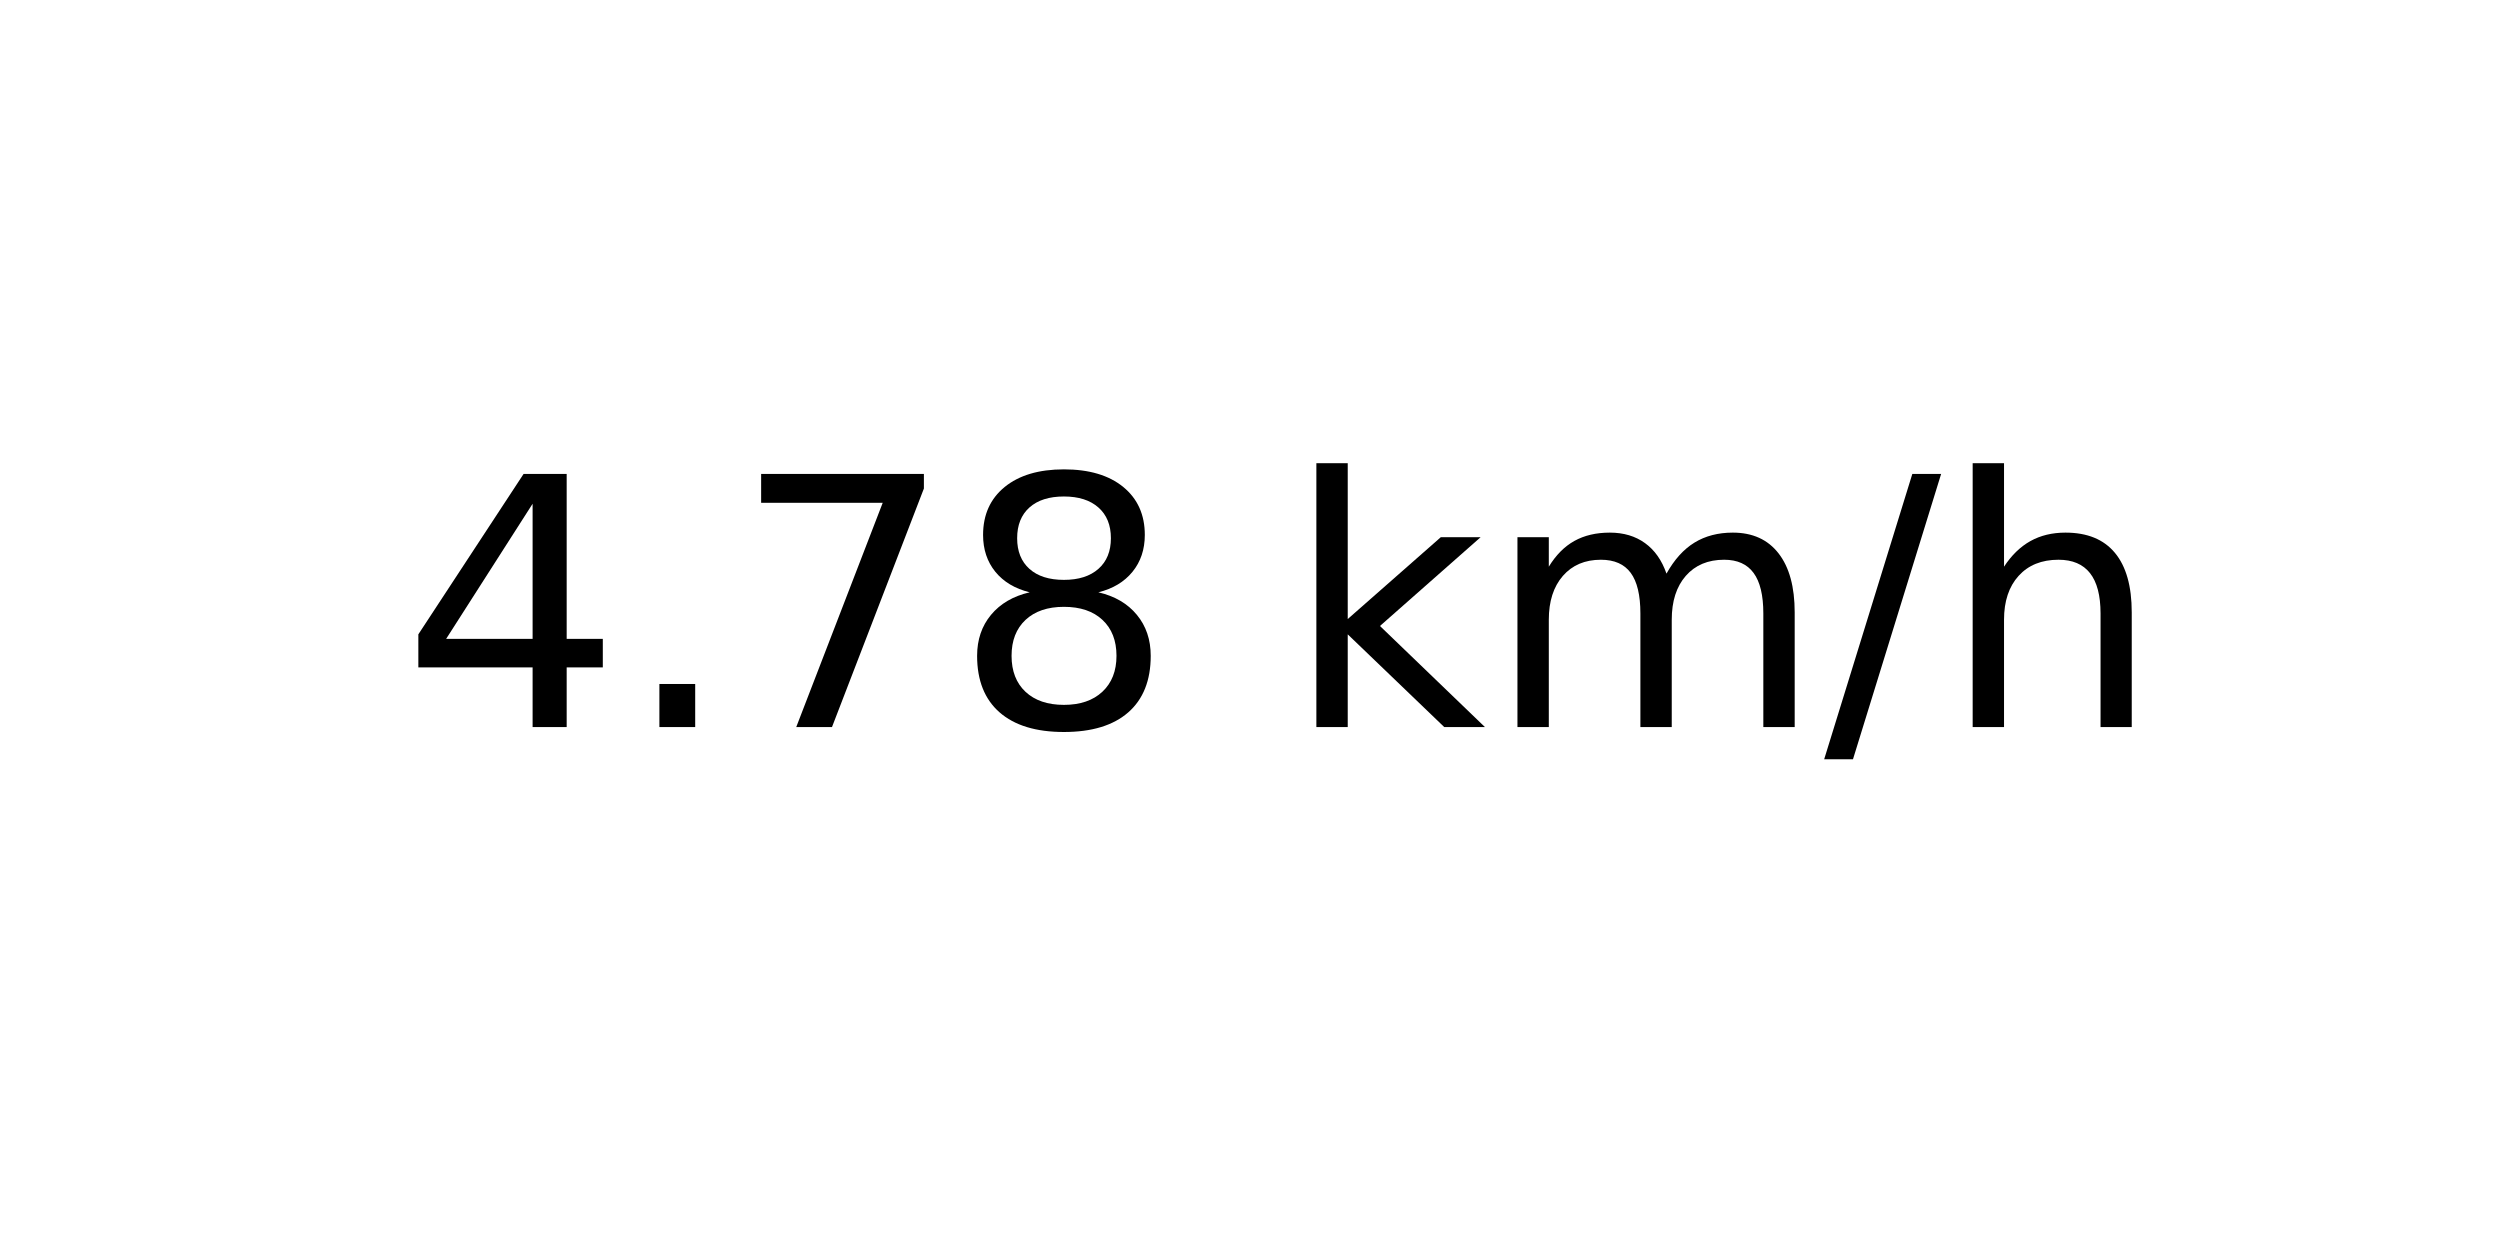
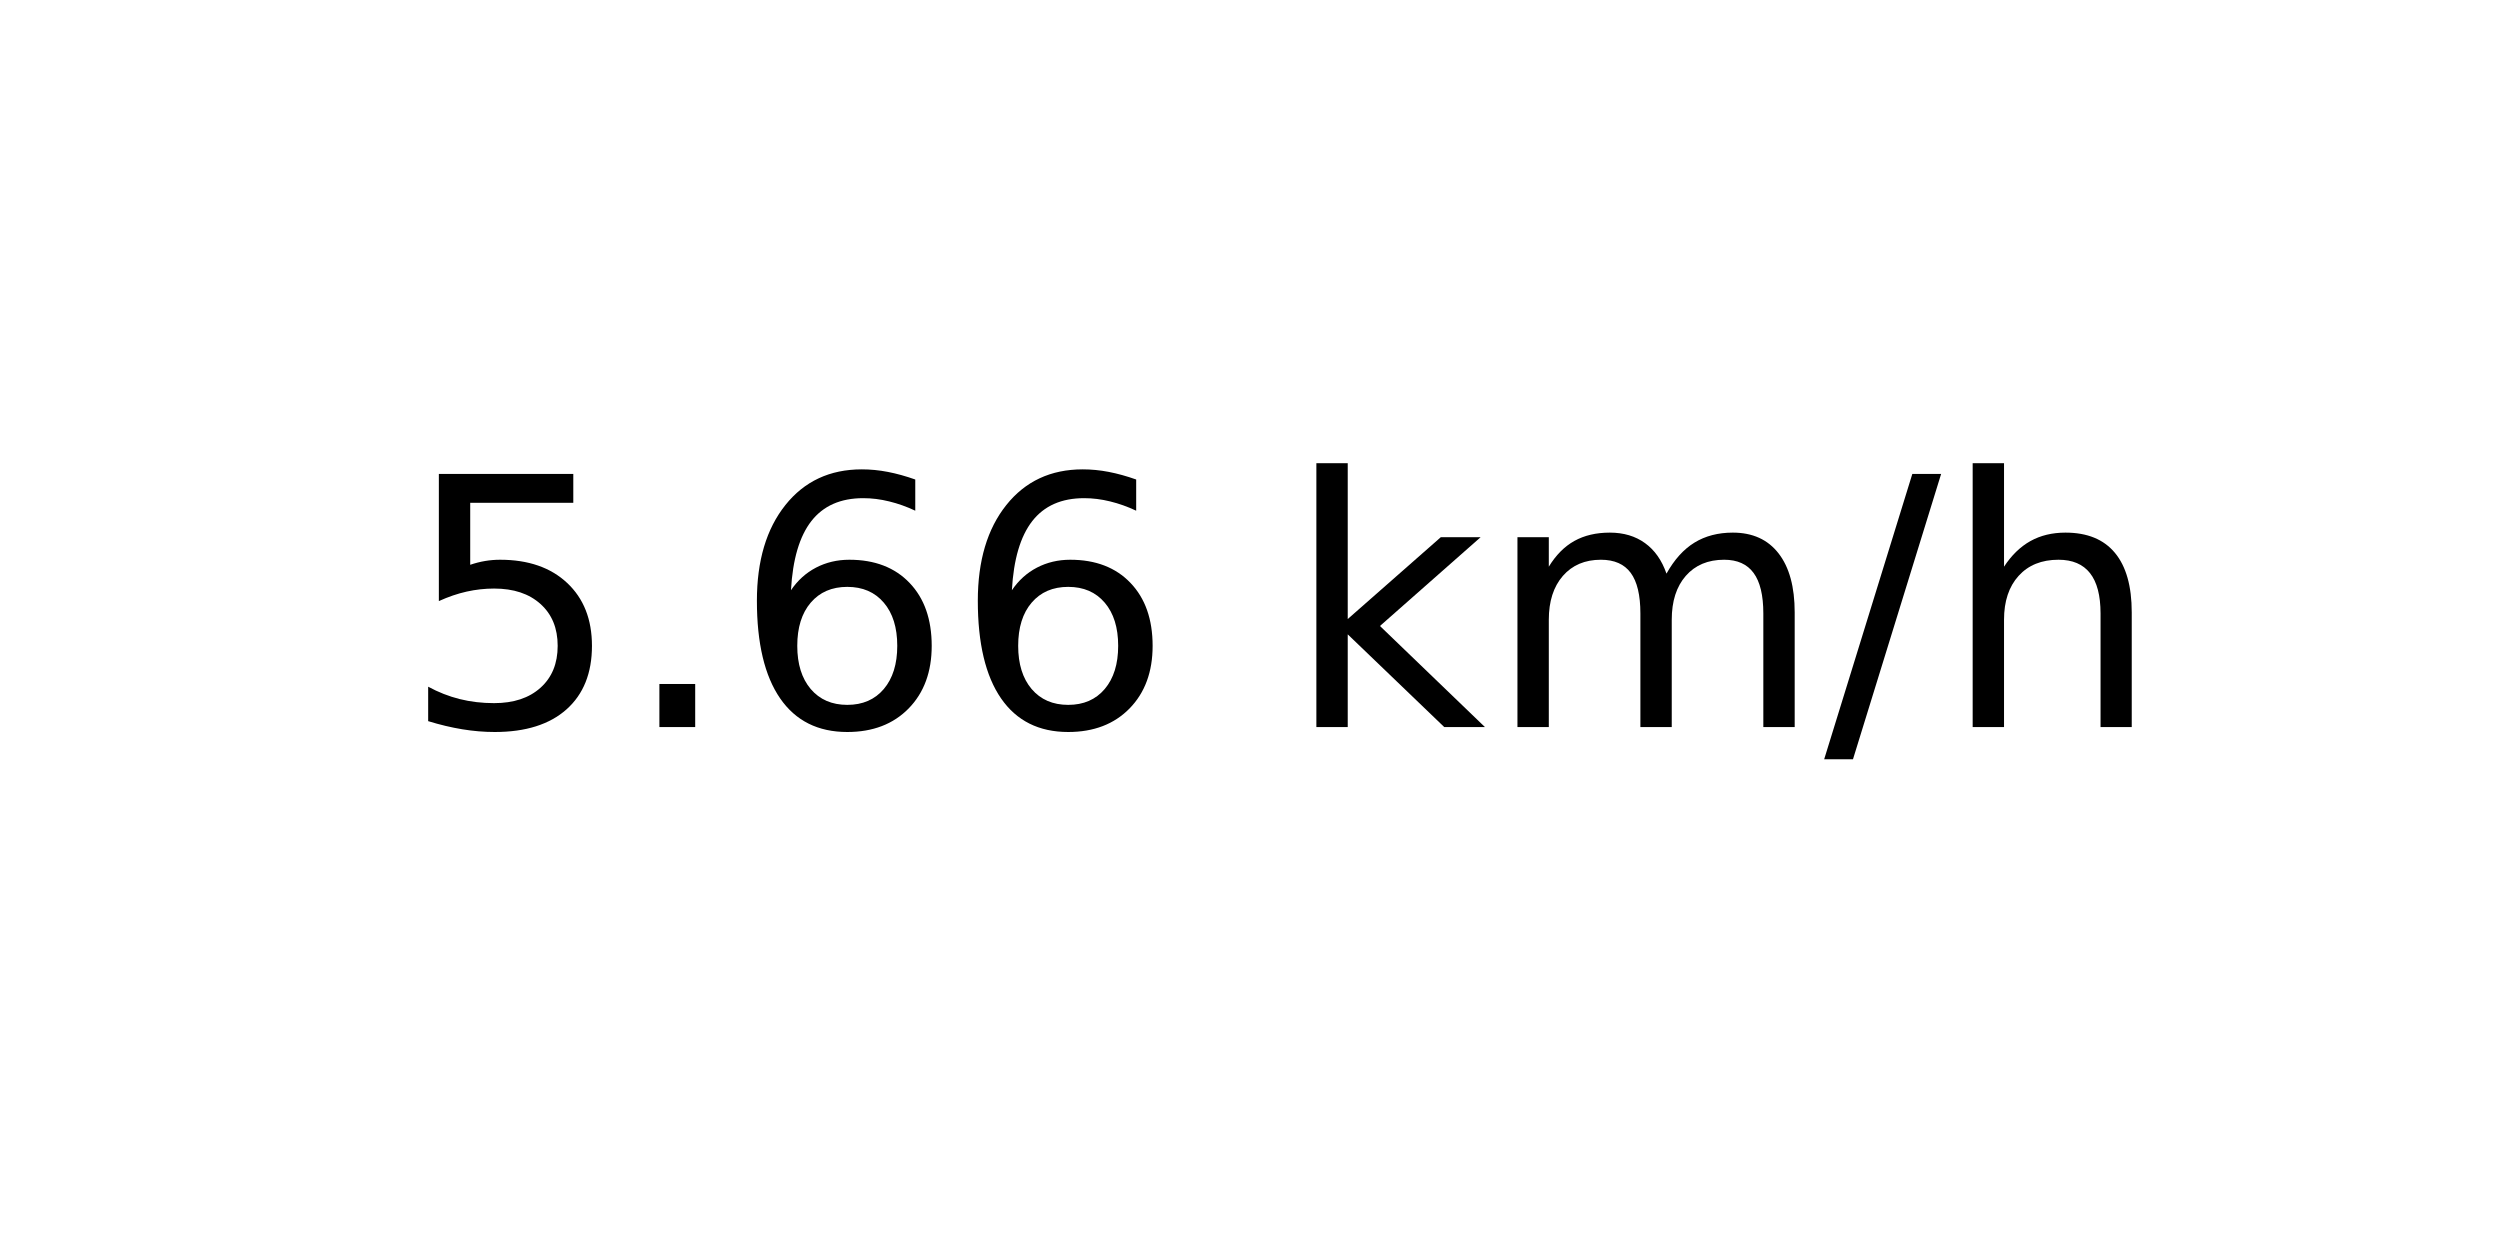
<svg xmlns="http://www.w3.org/2000/svg" xmlns:xlink="http://www.w3.org/1999/xlink" width="72pt" height="36pt" viewBox="0 0 72 36" version="1.1">
  <defs>
    <style type="text/css">*{stroke-linejoin: round; stroke-linecap: butt}</style>
  </defs>
  <g id="figure_1">
    <g id="axes_1">
      <g id="text_1">
        <g transform="translate(11.55937 20.93937) scale(0.1 -0.1)">
          <defs>
-             <path id="DejaVuSans-34" d="M 2419 4116  L 825 1625  L 2419 1625  L 2419 4116  z M 2253 4666  L 3047 4666  L 3047 1625  L 3713 1625  L 3713 1100  L 3047 1100  L 3047 0  L 2419 0  L 2419 1100  L 313 1100  L 313 1709  L 2253 4666  z " transform="scale(0.015625)" />
+             <path id="DejaVuSans-35" d="M 691 4666  L 3169 4666  L 3169 4134  L 1269 4134  L 1269 2991  Q 1406 3038 1543 3061  Q 1681 3084 1819 3084  Q 2600 3084 3056 2656  Q 3513 2228 3513 1497  Q 3513 744 3044 326  Q 2575 -91 1722 -91  Q 1428 -91 1123 -41  Q 819 9 494 109  L 494 744  Q 775 591 1075 516  Q 1375 441 1709 441  Q 2250 441 2565 725  Q 2881 1009 2881 1497  Q 2881 1984 2565 2268  Q 2250 2553 1709 2553  Q 1456 2553 1204 2497  Q 953 2441 691 2322  L 691 4666  z " transform="scale(0.015625)" />
            <path id="DejaVuSans-2e" d="M 684 794  L 1344 794  L 1344 0  L 684 0  L 684 794  z " transform="scale(0.015625)" />
-             <path id="DejaVuSans-37" d="M 525 4666  L 3525 4666  L 3525 4397  L 1831 0  L 1172 0  L 2766 4134  L 525 4134  L 525 4666  z " transform="scale(0.015625)" />
-             <path id="DejaVuSans-38" d="M 2034 2216  Q 1584 2216 1326 1975  Q 1069 1734 1069 1313  Q 1069 891 1326 650  Q 1584 409 2034 409  Q 2484 409 2743 651  Q 3003 894 3003 1313  Q 3003 1734 2745 1975  Q 2488 2216 2034 2216  z M 1403 2484  Q 997 2584 770 2862  Q 544 3141 544 3541  Q 544 4100 942 4425  Q 1341 4750 2034 4750  Q 2731 4750 3128 4425  Q 3525 4100 3525 3541  Q 3525 3141 3298 2862  Q 3072 2584 2669 2484  Q 3125 2378 3379 2068  Q 3634 1759 3634 1313  Q 3634 634 3220 271  Q 2806 -91 2034 -91  Q 1263 -91 848 271  Q 434 634 434 1313  Q 434 1759 690 2068  Q 947 2378 1403 2484  z M 1172 3481  Q 1172 3119 1398 2916  Q 1625 2713 2034 2713  Q 2441 2713 2670 2916  Q 2900 3119 2900 3481  Q 2900 3844 2670 4047  Q 2441 4250 2034 4250  Q 1625 4250 1398 4047  Q 1172 3844 1172 3481  z " transform="scale(0.015625)" />
+             <path id="DejaVuSans-36" d="M 2113 2584  Q 1688 2584 1439 2293  Q 1191 2003 1191 1497  Q 1191 994 1439 701  Q 1688 409 2113 409  Q 2538 409 2786 701  Q 3034 994 3034 1497  Q 3034 2003 2786 2293  Q 2538 2584 2113 2584  z M 3366 4563  L 3366 3988  Q 3128 4100 2886 4159  Q 2644 4219 2406 4219  Q 1781 4219 1451 3797  Q 1122 3375 1075 2522  Q 1259 2794 1537 2939  Q 1816 3084 2150 3084  Q 2853 3084 3261 2657  Q 3669 2231 3669 1497  Q 3669 778 3244 343  Q 2819 -91 2113 -91  Q 1303 -91 875 529  Q 447 1150 447 2328  Q 447 3434 972 4092  Q 1497 4750 2381 4750  Q 2619 4750 2861 4703  Q 3103 4656 3366 4563  z " transform="scale(0.015625)" />
            <path id="DejaVuSans-20" transform="scale(0.015625)" />
            <path id="DejaVuSans-6b" d="M 581 4863  L 1159 4863  L 1159 1991  L 2875 3500  L 3609 3500  L 1753 1863  L 3688 0  L 2938 0  L 1159 1709  L 1159 0  L 581 0  L 581 4863  z " transform="scale(0.015625)" />
            <path id="DejaVuSans-6d" d="M 3328 2828  Q 3544 3216 3844 3400  Q 4144 3584 4550 3584  Q 5097 3584 5394 3201  Q 5691 2819 5691 2113  L 5691 0  L 5113 0  L 5113 2094  Q 5113 2597 4934 2840  Q 4756 3084 4391 3084  Q 3944 3084 3684 2787  Q 3425 2491 3425 1978  L 3425 0  L 2847 0  L 2847 2094  Q 2847 2600 2669 2842  Q 2491 3084 2119 3084  Q 1678 3084 1418 2786  Q 1159 2488 1159 1978  L 1159 0  L 581 0  L 581 3500  L 1159 3500  L 1159 2956  Q 1356 3278 1631 3431  Q 1906 3584 2284 3584  Q 2666 3584 2933 3390  Q 3200 3197 3328 2828  z " transform="scale(0.015625)" />
            <path id="DejaVuSans-2f" d="M 1625 4666  L 2156 4666  L 531 -594  L 0 -594  L 1625 4666  z " transform="scale(0.015625)" />
            <path id="DejaVuSans-68" d="M 3513 2113  L 3513 0  L 2938 0  L 2938 2094  Q 2938 2591 2744 2837  Q 2550 3084 2163 3084  Q 1697 3084 1428 2787  Q 1159 2491 1159 1978  L 1159 0  L 581 0  L 581 4863  L 1159 4863  L 1159 2956  Q 1366 3272 1645 3428  Q 1925 3584 2291 3584  Q 2894 3584 3203 3211  Q 3513 2838 3513 2113  z " transform="scale(0.015625)" />
          </defs>
-           <use xlink:href="#DejaVuSans-34" />
+           <use xlink:href="#DejaVuSans-35" />
          <use xlink:href="#DejaVuSans-2e" x="63.623" />
-           <use xlink:href="#DejaVuSans-37" x="95.41" />
-           <use xlink:href="#DejaVuSans-38" x="159.033" />
+           <use xlink:href="#DejaVuSans-36" x="95.41" />
+           <use xlink:href="#DejaVuSans-36" x="159.033" />
          <use xlink:href="#DejaVuSans-20" x="222.656" />
          <use xlink:href="#DejaVuSans-6b" x="254.443" />
          <use xlink:href="#DejaVuSans-6d" x="312.354" />
          <use xlink:href="#DejaVuSans-2f" x="409.766" />
          <use xlink:href="#DejaVuSans-68" x="443.457" />
        </g>
      </g>
    </g>
  </g>
</svg>
